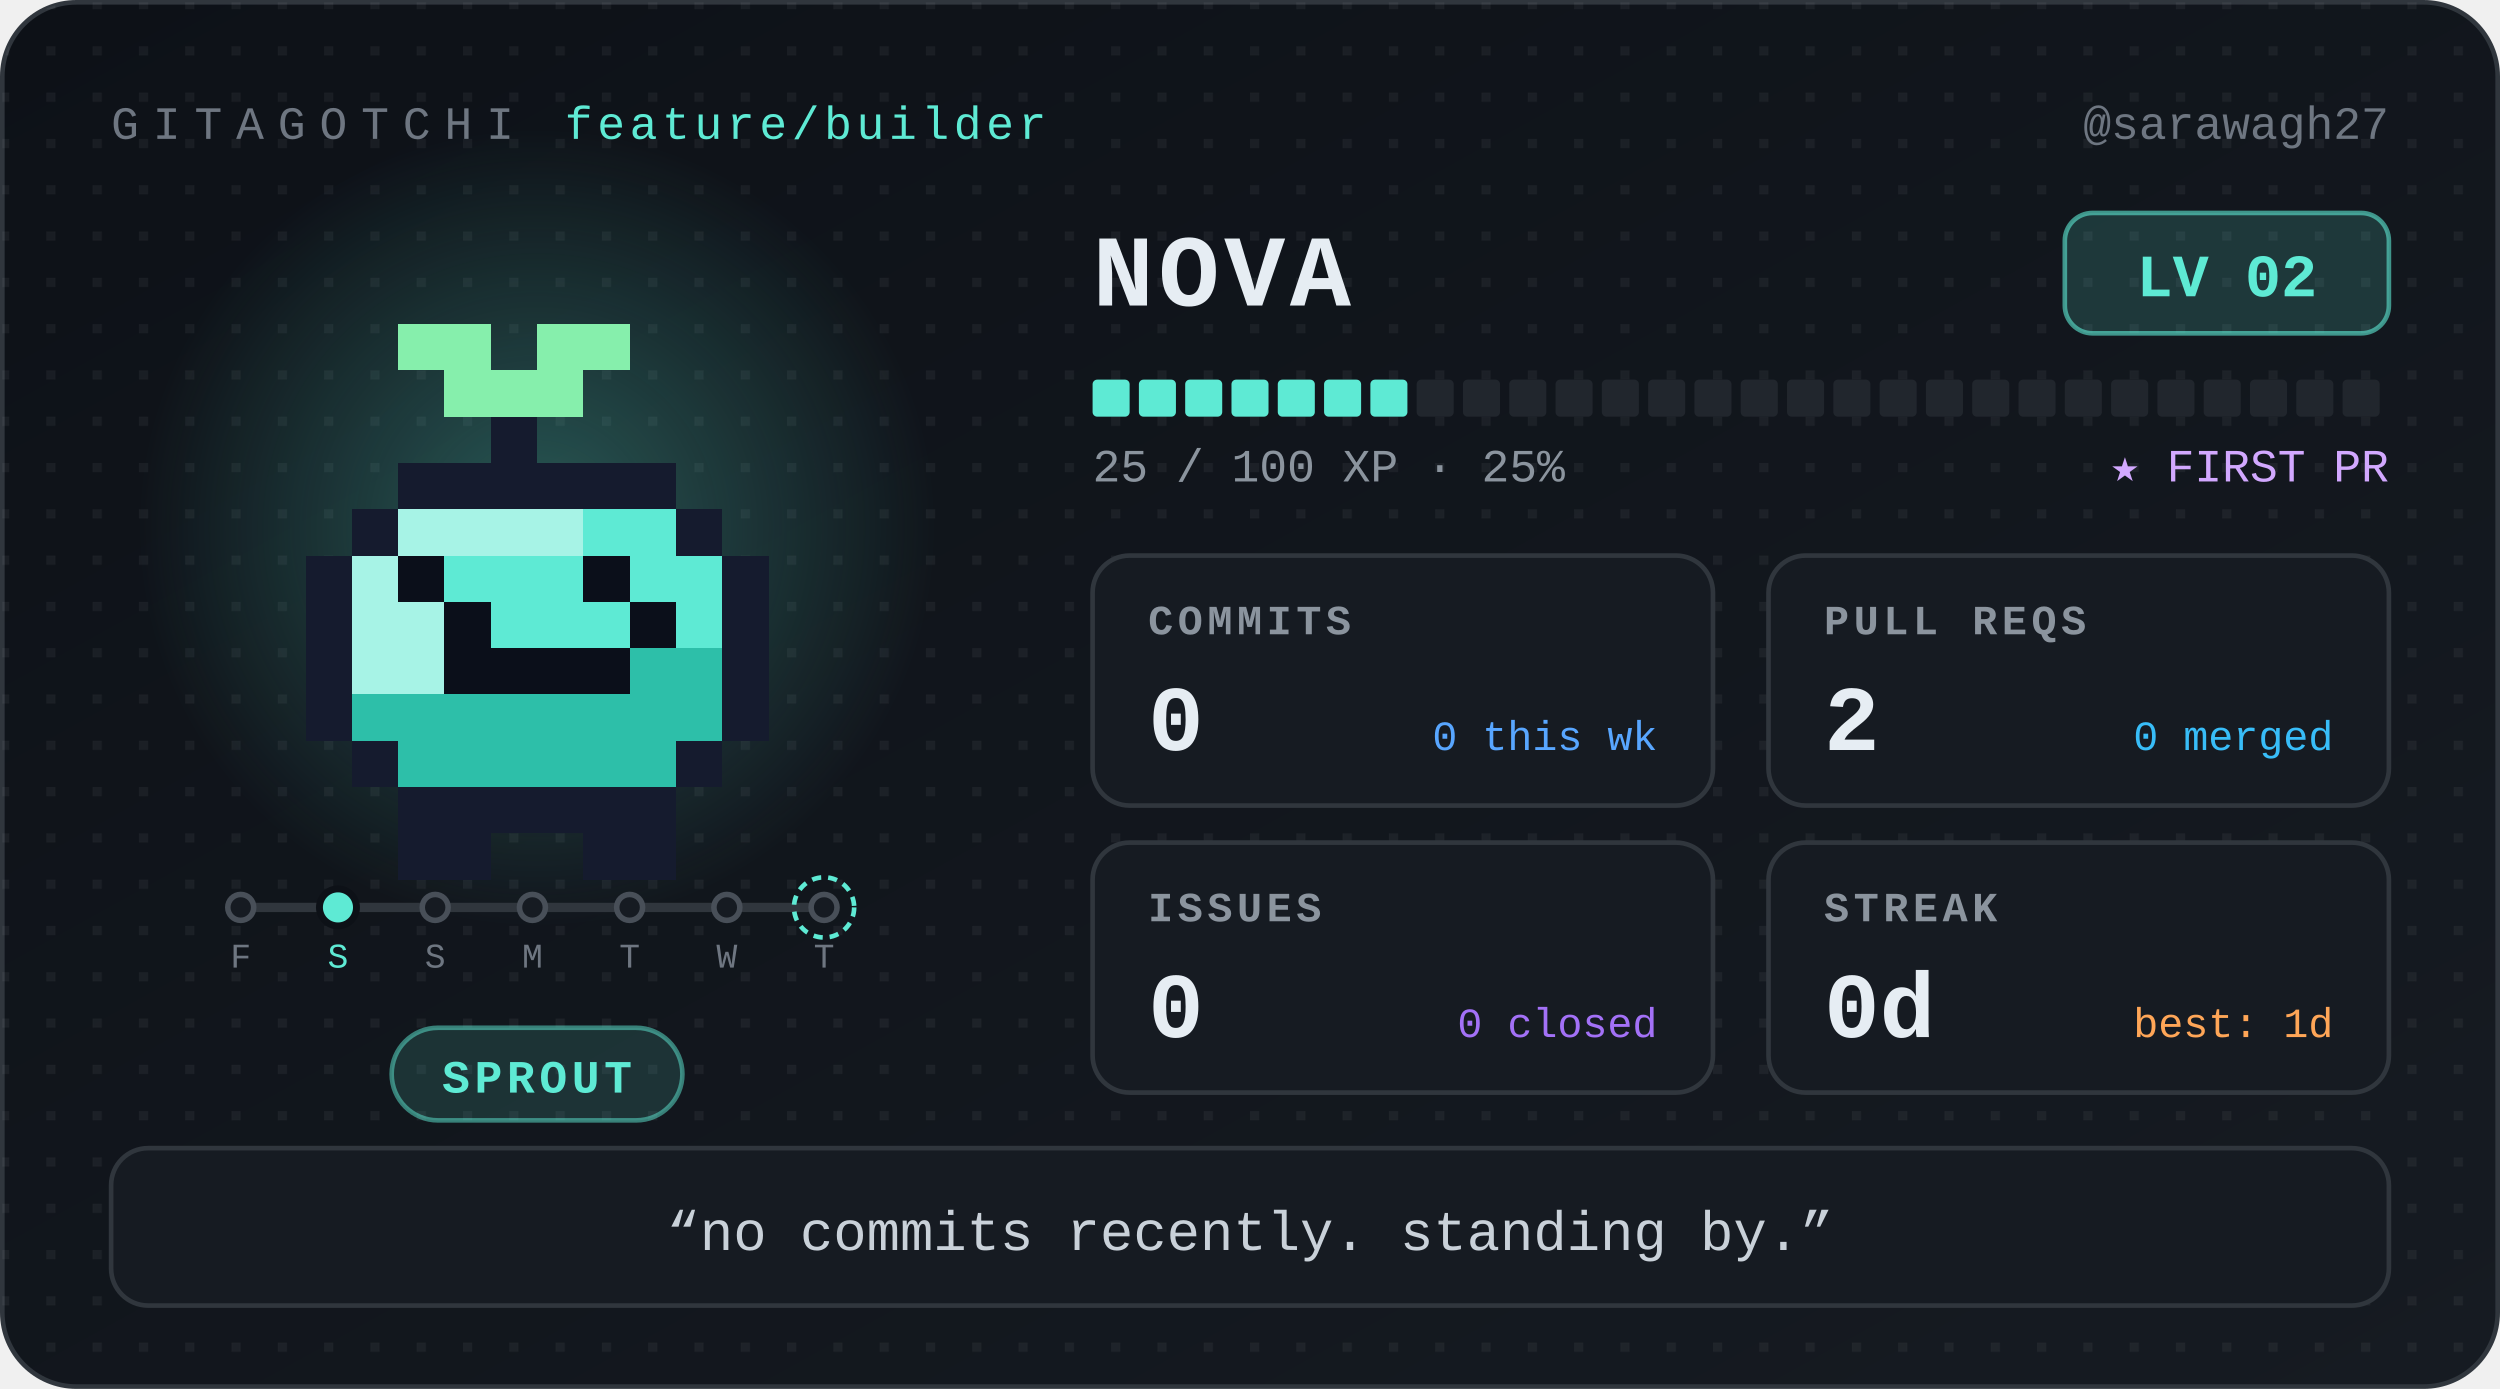
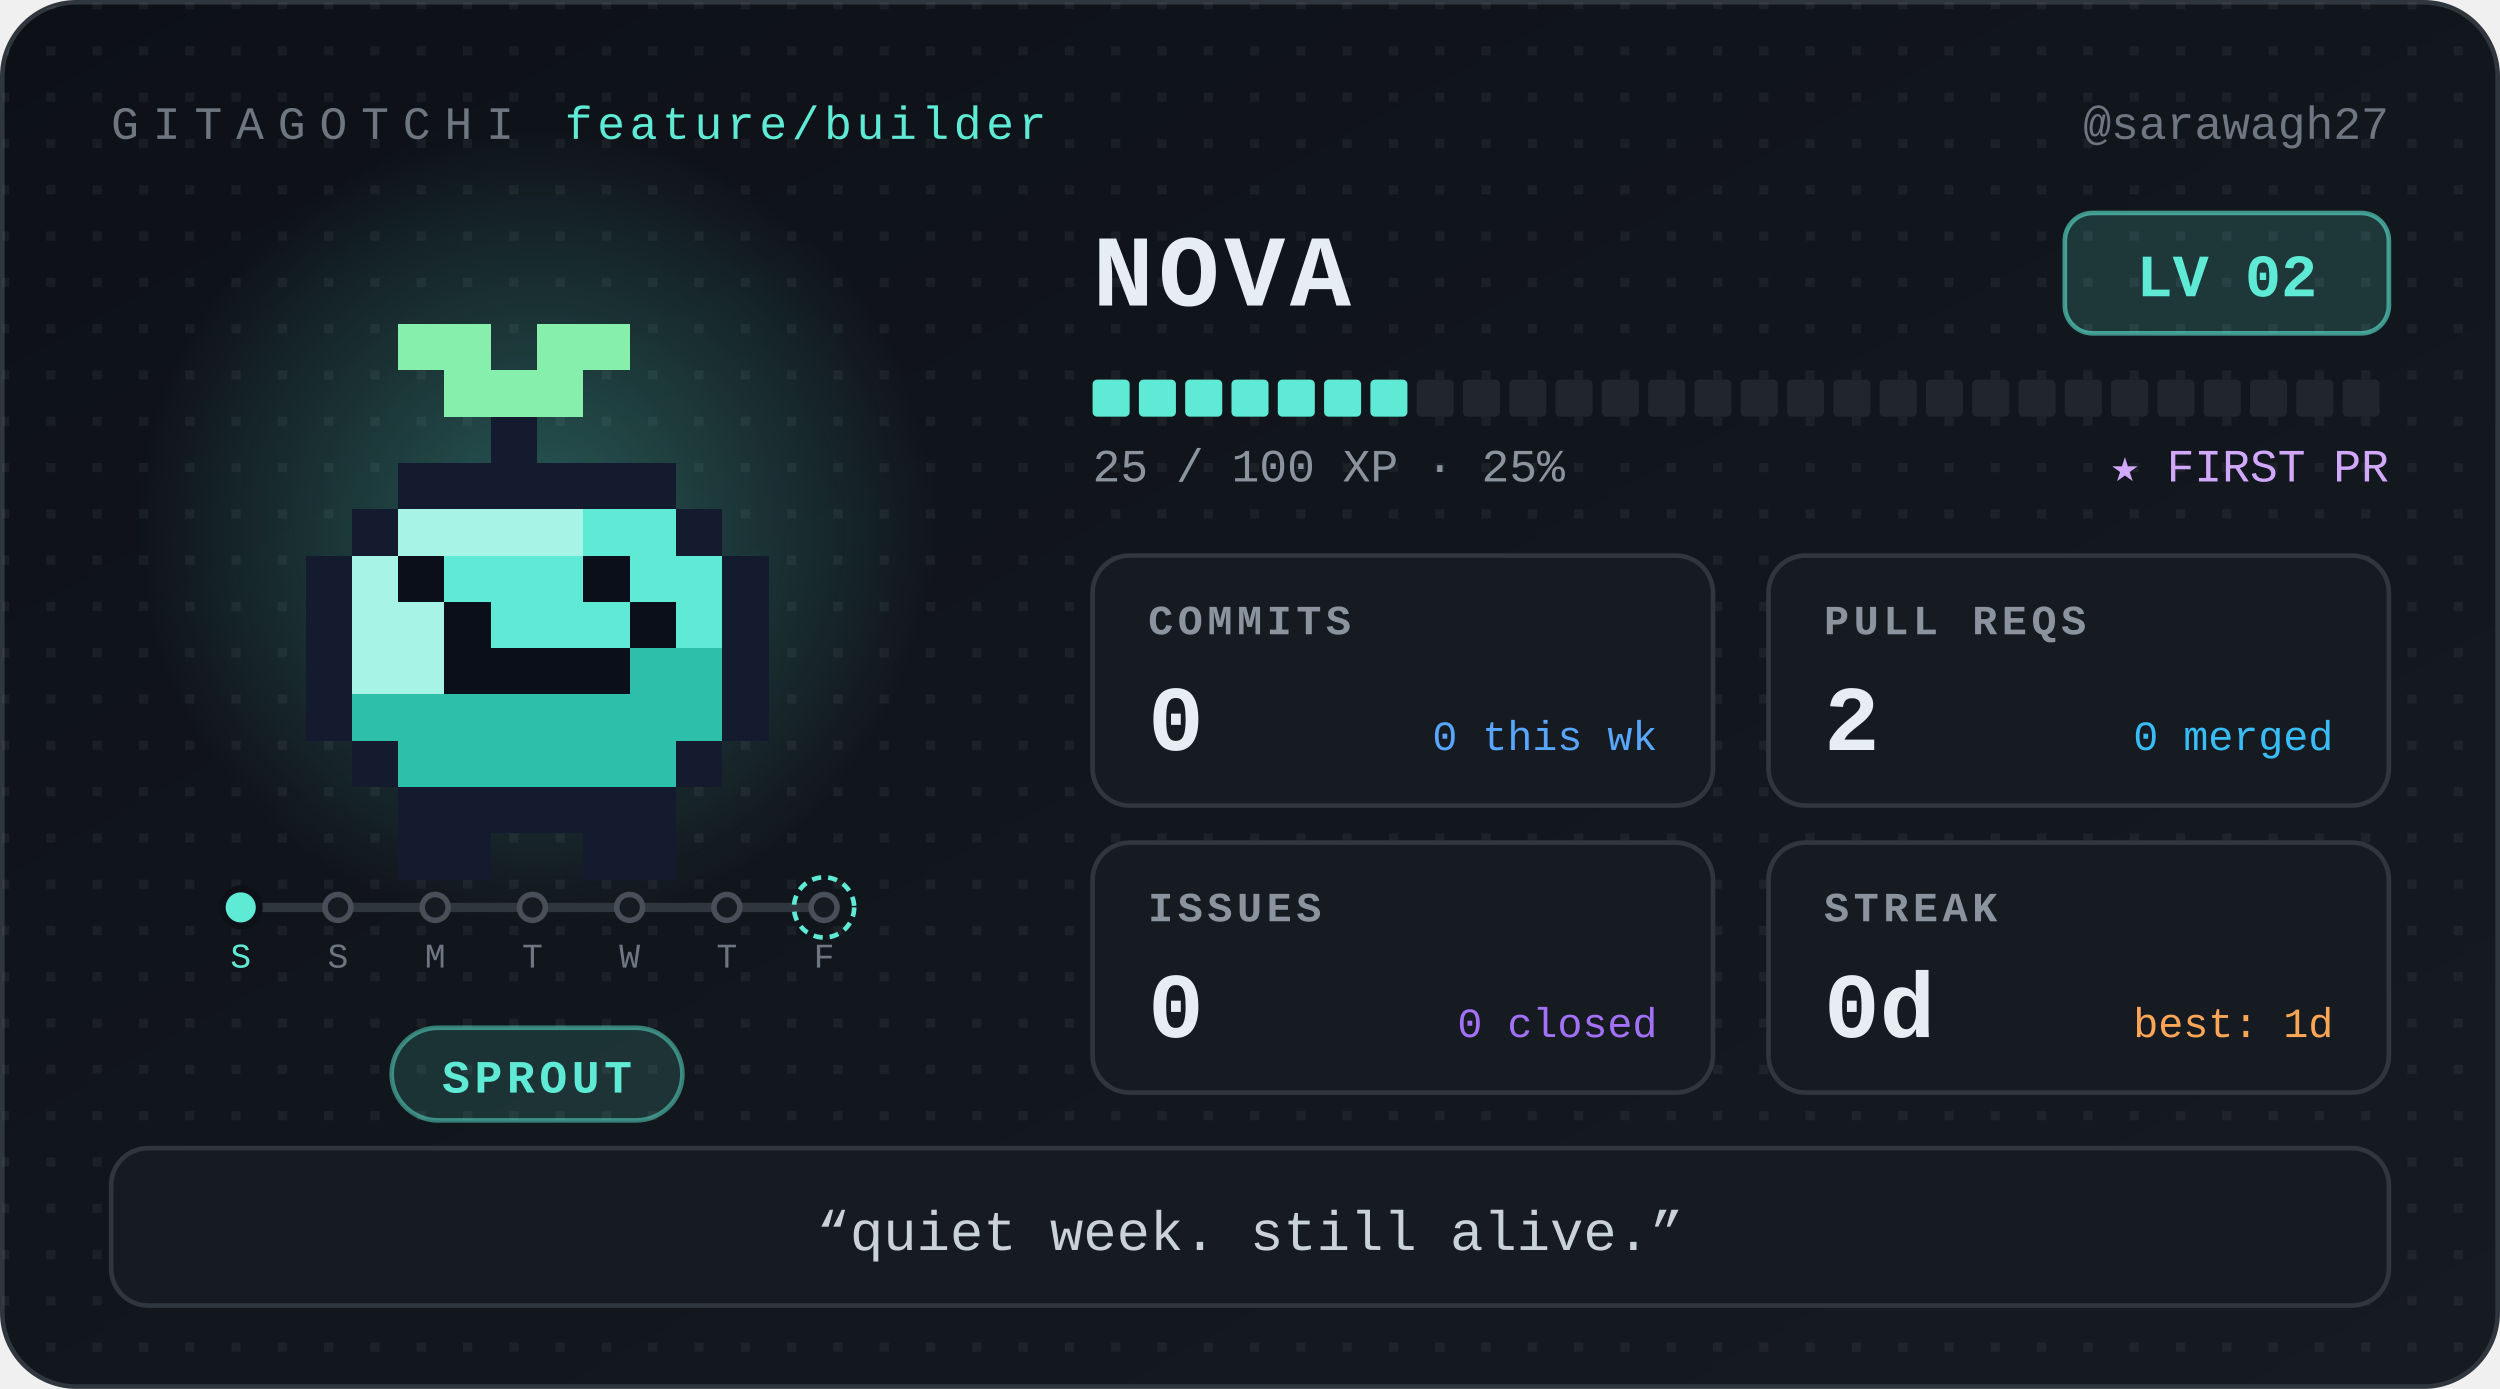
<svg xmlns="http://www.w3.org/2000/svg" width="540" height="300" viewBox="0 0 540 300" role="img" aria-label="Nova, level 2 Sprout, 0 day streak" font-family="ui-monospace, 'SF Mono', SFMono-Regular, Menlo, Consolas, 'Liberation Mono', monospace">
  <defs>
    <linearGradient id="bg" x1="0" y1="0" x2="1" y2="1">
      <stop offset="0" stop-color="#0d1117" />
      <stop offset="1" stop-color="#161b22" />
    </linearGradient>
    <radialGradient id="glow">
      <stop offset="0" stop-color="#5eead4" stop-opacity="0.32" />
      <stop offset="1" stop-color="#5eead4" stop-opacity="0" />
    </radialGradient>
    <pattern id="dots" width="10" height="10" patternUnits="userSpaceOnUse">
      <rect width="2" height="2" fill="#ffffff" opacity="0.05" />
    </pattern>
  </defs>
  <style>
.bob{animation:bob 1.1s steps(1) infinite alternate}
@keyframes bob{from{transform:translateY(0)}to{transform:translateY(-5px)}}
@media (prefers-reduced-motion:reduce){.bob{animation:none}}
</style>
  <rect x="0.5" y="0.5" width="539" height="299" rx="16" fill="url(#bg)" stroke="#30363d" />
  <rect x="0.5" y="0.5" width="539" height="299" rx="16" fill="url(#dots)" />
  <text x="24" y="30" font-size="10" letter-spacing="3" fill="#6e7681">GITAGOTCHI</text>
  <text x="122" y="30" font-size="10" letter-spacing="1" fill="#5eead4">feature/builder</text>
  <text x="516" y="30" font-size="10" fill="#6e7681" text-anchor="end">@sarawagh27</text>
  <circle cx="116" cy="114" r="86" fill="url(#glow)" />
  <g transform="translate(36 30)" shape-rendering="crispEdges">
    <g class="bob">
      <rect x="50" y="40" width="20" height="10" fill="#86efac" />
      <rect x="80" y="40" width="20" height="10" fill="#86efac" />
      <rect x="60" y="50" width="30" height="10" fill="#86efac" />
      <rect x="70" y="60" width="10" height="10" fill="#151b2e" />
      <rect x="50" y="70" width="60" height="10" fill="#151b2e" />
      <rect x="40" y="80" width="10" height="10" fill="#151b2e" />
      <rect x="50" y="80" width="40" height="10" fill="#a7f3e6" />
      <rect x="90" y="80" width="20" height="10" fill="#5eead4" />
      <rect x="110" y="80" width="10" height="10" fill="#151b2e" />
      <rect x="30" y="90" width="10" height="10" fill="#151b2e" />
      <rect x="40" y="90" width="10" height="10" fill="#a7f3e6" />
      <rect x="50" y="90" width="10" height="10" fill="#0b0f1a" />
      <rect x="60" y="90" width="30" height="10" fill="#5eead4" />
      <rect x="90" y="90" width="10" height="10" fill="#0b0f1a" />
      <rect x="100" y="90" width="20" height="10" fill="#5eead4" />
      <rect x="120" y="90" width="10" height="10" fill="#151b2e" />
      <rect x="30" y="100" width="10" height="10" fill="#151b2e" />
      <rect x="40" y="100" width="20" height="10" fill="#a7f3e6" />
      <rect x="60" y="100" width="10" height="10" fill="#0b0f1a" />
      <rect x="70" y="100" width="30" height="10" fill="#5eead4" />
      <rect x="100" y="100" width="10" height="10" fill="#0b0f1a" />
      <rect x="110" y="100" width="10" height="10" fill="#5eead4" />
      <rect x="120" y="100" width="10" height="10" fill="#151b2e" />
      <rect x="30" y="110" width="10" height="10" fill="#151b2e" />
      <rect x="40" y="110" width="20" height="10" fill="#a7f3e6" />
      <rect x="60" y="110" width="40" height="10" fill="#0b0f1a" />
      <rect x="100" y="110" width="20" height="10" fill="#2dbfa9" />
      <rect x="120" y="110" width="10" height="10" fill="#151b2e" />
      <rect x="30" y="120" width="10" height="10" fill="#151b2e" />
      <rect x="40" y="120" width="80" height="10" fill="#2dbfa9" />
      <rect x="120" y="120" width="10" height="10" fill="#151b2e" />
      <rect x="40" y="130" width="10" height="10" fill="#151b2e" />
      <rect x="50" y="130" width="60" height="10" fill="#2dbfa9" />
      <rect x="110" y="130" width="10" height="10" fill="#151b2e" />
      <rect x="50" y="140" width="60" height="10" fill="#151b2e" />
      <rect x="50" y="150" width="20" height="10" fill="#151b2e" />
      <rect x="90" y="150" width="20" height="10" fill="#151b2e" />
    </g>
  </g>
  <g class="commit-track">
    <line x1="52" y1="196" x2="178" y2="196" stroke="#30363d" stroke-width="2" stroke-linecap="round" />
-     <circle cx="52" cy="196" r="2.8" fill="#161b22" stroke="#484f58" stroke-width="1.2" />
-     <text x="52" y="209" font-size="7.5" font-family="ui-monospace, 'SF Mono', SFMono-Regular, Menlo, Consolas, 'Liberation Mono', monospace" fill="#6e7681" text-anchor="middle">F</text>
-     <circle cx="73" cy="196" r="4" fill="#5eead4" stroke="#0d1117" stroke-width="1.5" />
-     <text x="73" y="209" font-size="7.5" font-family="ui-monospace, 'SF Mono', SFMono-Regular, Menlo, Consolas, 'Liberation Mono', monospace" fill="#5eead4" text-anchor="middle">S</text>
+     <circle cx="52" cy="196" r="4" fill="#5eead4" stroke="#0d1117" stroke-width="1.5" />
+     <text x="52" y="209" font-size="7.5" font-family="ui-monospace, 'SF Mono', SFMono-Regular, Menlo, Consolas, 'Liberation Mono', monospace" fill="#5eead4" text-anchor="middle">S</text>
+     <circle cx="73" cy="196" r="2.8" fill="#161b22" stroke="#484f58" stroke-width="1.2" />
+     <text x="73" y="209" font-size="7.5" font-family="ui-monospace, 'SF Mono', SFMono-Regular, Menlo, Consolas, 'Liberation Mono', monospace" fill="#6e7681" text-anchor="middle">S</text>
    <circle cx="94" cy="196" r="2.8" fill="#161b22" stroke="#484f58" stroke-width="1.2" />
-     <text x="94" y="209" font-size="7.5" font-family="ui-monospace, 'SF Mono', SFMono-Regular, Menlo, Consolas, 'Liberation Mono', monospace" fill="#6e7681" text-anchor="middle">S</text>
+     <text x="94" y="209" font-size="7.5" font-family="ui-monospace, 'SF Mono', SFMono-Regular, Menlo, Consolas, 'Liberation Mono', monospace" fill="#6e7681" text-anchor="middle">M</text>
    <circle cx="115" cy="196" r="2.8" fill="#161b22" stroke="#484f58" stroke-width="1.2" />
-     <text x="115" y="209" font-size="7.5" font-family="ui-monospace, 'SF Mono', SFMono-Regular, Menlo, Consolas, 'Liberation Mono', monospace" fill="#6e7681" text-anchor="middle">M</text>
+     <text x="115" y="209" font-size="7.5" font-family="ui-monospace, 'SF Mono', SFMono-Regular, Menlo, Consolas, 'Liberation Mono', monospace" fill="#6e7681" text-anchor="middle">T</text>
    <circle cx="136" cy="196" r="2.8" fill="#161b22" stroke="#484f58" stroke-width="1.2" />
-     <text x="136" y="209" font-size="7.5" font-family="ui-monospace, 'SF Mono', SFMono-Regular, Menlo, Consolas, 'Liberation Mono', monospace" fill="#6e7681" text-anchor="middle">T</text>
+     <text x="136" y="209" font-size="7.5" font-family="ui-monospace, 'SF Mono', SFMono-Regular, Menlo, Consolas, 'Liberation Mono', monospace" fill="#6e7681" text-anchor="middle">W</text>
    <circle cx="157" cy="196" r="2.8" fill="#161b22" stroke="#484f58" stroke-width="1.2" />
-     <text x="157" y="209" font-size="7.5" font-family="ui-monospace, 'SF Mono', SFMono-Regular, Menlo, Consolas, 'Liberation Mono', monospace" fill="#6e7681" text-anchor="middle">W</text>
+     <text x="157" y="209" font-size="7.5" font-family="ui-monospace, 'SF Mono', SFMono-Regular, Menlo, Consolas, 'Liberation Mono', monospace" fill="#6e7681" text-anchor="middle">T</text>
    <circle cx="178" cy="196" r="2.8" fill="#161b22" stroke="#484f58" stroke-width="1.2" />
    <circle cx="178" cy="196" r="6.5" fill="none" stroke="#5eead4" stroke-width="1" stroke-dasharray="2 1.5" />
-     <text x="178" y="209" font-size="7.5" font-family="ui-monospace, 'SF Mono', SFMono-Regular, Menlo, Consolas, 'Liberation Mono', monospace" fill="#6e7681" text-anchor="middle">T</text>
+     <text x="178" y="209" font-size="7.5" font-family="ui-monospace, 'SF Mono', SFMono-Regular, Menlo, Consolas, 'Liberation Mono', monospace" fill="#6e7681" text-anchor="middle">F</text>
  </g>
  <rect x="84.6" y="222" width="62.8" height="20" rx="10" fill="#5eead4" fill-opacity="0.14" stroke="#5eead4" stroke-opacity="0.5" />
  <text x="116" y="236" font-size="10" font-weight="700" letter-spacing="1" fill="#5eead4" text-anchor="middle">SPROUT</text>
  <text x="236" y="66" font-size="22" font-weight="700" letter-spacing="1" fill="#e6edf3">NOVA</text>
  <rect x="446" y="46" width="70" height="26" rx="6" fill="#5eead4" fill-opacity="0.16" stroke="#5eead4" stroke-opacity="0.6" />
  <text x="481" y="64" font-size="13" font-weight="700" fill="#5eead4" text-anchor="middle">LV 02</text>
  <rect x="236" y="82" width="8" height="8" rx="1" fill="#5eead4" />
  <rect x="246" y="82" width="8" height="8" rx="1" fill="#5eead4" />
  <rect x="256" y="82" width="8" height="8" rx="1" fill="#5eead4" />
  <rect x="266" y="82" width="8" height="8" rx="1" fill="#5eead4" />
  <rect x="276" y="82" width="8" height="8" rx="1" fill="#5eead4" />
  <rect x="286" y="82" width="8" height="8" rx="1" fill="#5eead4" />
  <rect x="296" y="82" width="8" height="8" rx="1" fill="#5eead4" />
  <rect x="306" y="82" width="8" height="8" rx="1" fill="#21262d" />
  <rect x="316" y="82" width="8" height="8" rx="1" fill="#21262d" />
  <rect x="326" y="82" width="8" height="8" rx="1" fill="#21262d" />
  <rect x="336" y="82" width="8" height="8" rx="1" fill="#21262d" />
  <rect x="346" y="82" width="8" height="8" rx="1" fill="#21262d" />
  <rect x="356" y="82" width="8" height="8" rx="1" fill="#21262d" />
  <rect x="366" y="82" width="8" height="8" rx="1" fill="#21262d" />
  <rect x="376" y="82" width="8" height="8" rx="1" fill="#21262d" />
  <rect x="386" y="82" width="8" height="8" rx="1" fill="#21262d" />
  <rect x="396" y="82" width="8" height="8" rx="1" fill="#21262d" />
  <rect x="406" y="82" width="8" height="8" rx="1" fill="#21262d" />
  <rect x="416" y="82" width="8" height="8" rx="1" fill="#21262d" />
  <rect x="426" y="82" width="8" height="8" rx="1" fill="#21262d" />
  <rect x="436" y="82" width="8" height="8" rx="1" fill="#21262d" />
  <rect x="446" y="82" width="8" height="8" rx="1" fill="#21262d" />
  <rect x="456" y="82" width="8" height="8" rx="1" fill="#21262d" />
  <rect x="466" y="82" width="8" height="8" rx="1" fill="#21262d" />
  <rect x="476" y="82" width="8" height="8" rx="1" fill="#21262d" />
  <rect x="486" y="82" width="8" height="8" rx="1" fill="#21262d" />
  <rect x="496" y="82" width="8" height="8" rx="1" fill="#21262d" />
  <rect x="506" y="82" width="8" height="8" rx="1" fill="#21262d" />
  <text x="236" y="104" font-size="10" fill="#8b949e">25 / 100 XP  ·  25%</text>
  <text x="516" y="104" font-size="10" fill="#d2a8ff" text-anchor="end">★ FIRST PR</text>
  <g transform="translate(236 120)">
    <rect width="134" height="54" rx="8" fill="#161b22" stroke="#30363d" />
    <text x="12" y="17" font-size="9" font-weight="700" letter-spacing="1" fill="#8b949e">COMMITS</text>
    <text x="12" y="42" font-size="20" font-weight="700" fill="#e6edf3">0</text>
    <text x="122" y="42" font-size="9" fill="#58a6ff" text-anchor="end">0 this wk</text>
  </g>
  <g transform="translate(382 120)">
    <rect width="134" height="54" rx="8" fill="#161b22" stroke="#30363d" />
    <text x="12" y="17" font-size="9" font-weight="700" letter-spacing="1" fill="#8b949e">PULL REQS</text>
    <text x="12" y="42" font-size="20" font-weight="700" fill="#e6edf3">2</text>
    <text x="122" y="42" font-size="9" fill="#38bdf8" text-anchor="end">0 merged</text>
  </g>
  <g transform="translate(236 182)">
    <rect width="134" height="54" rx="8" fill="#161b22" stroke="#30363d" />
    <text x="12" y="17" font-size="9" font-weight="700" letter-spacing="1" fill="#8b949e">ISSUES</text>
    <text x="12" y="42" font-size="20" font-weight="700" fill="#e6edf3">0</text>
    <text x="122" y="42" font-size="9" fill="#a371f7" text-anchor="end">0 closed</text>
  </g>
  <g transform="translate(382 182)">
    <rect width="134" height="54" rx="8" fill="#161b22" stroke="#30363d" />
    <text x="12" y="17" font-size="9" font-weight="700" letter-spacing="1" fill="#8b949e">STREAK</text>
    <text x="12" y="42" font-size="20" font-weight="700" fill="#e6edf3">0d</text>
    <text x="122" y="42" font-size="9" fill="#ffa657" text-anchor="end">best: 1d</text>
  </g>
  <rect x="24" y="248" width="492" height="34" rx="8" fill="#161b22" stroke="#30363d" />
-   <text x="270" y="270" font-size="12" fill="#c9d1d9" text-anchor="middle">“no commits recently. standing by.”</text>
+   <text x="270" y="270" font-size="12" fill="#c9d1d9" text-anchor="middle">“quiet week. still alive.”</text>
</svg>
